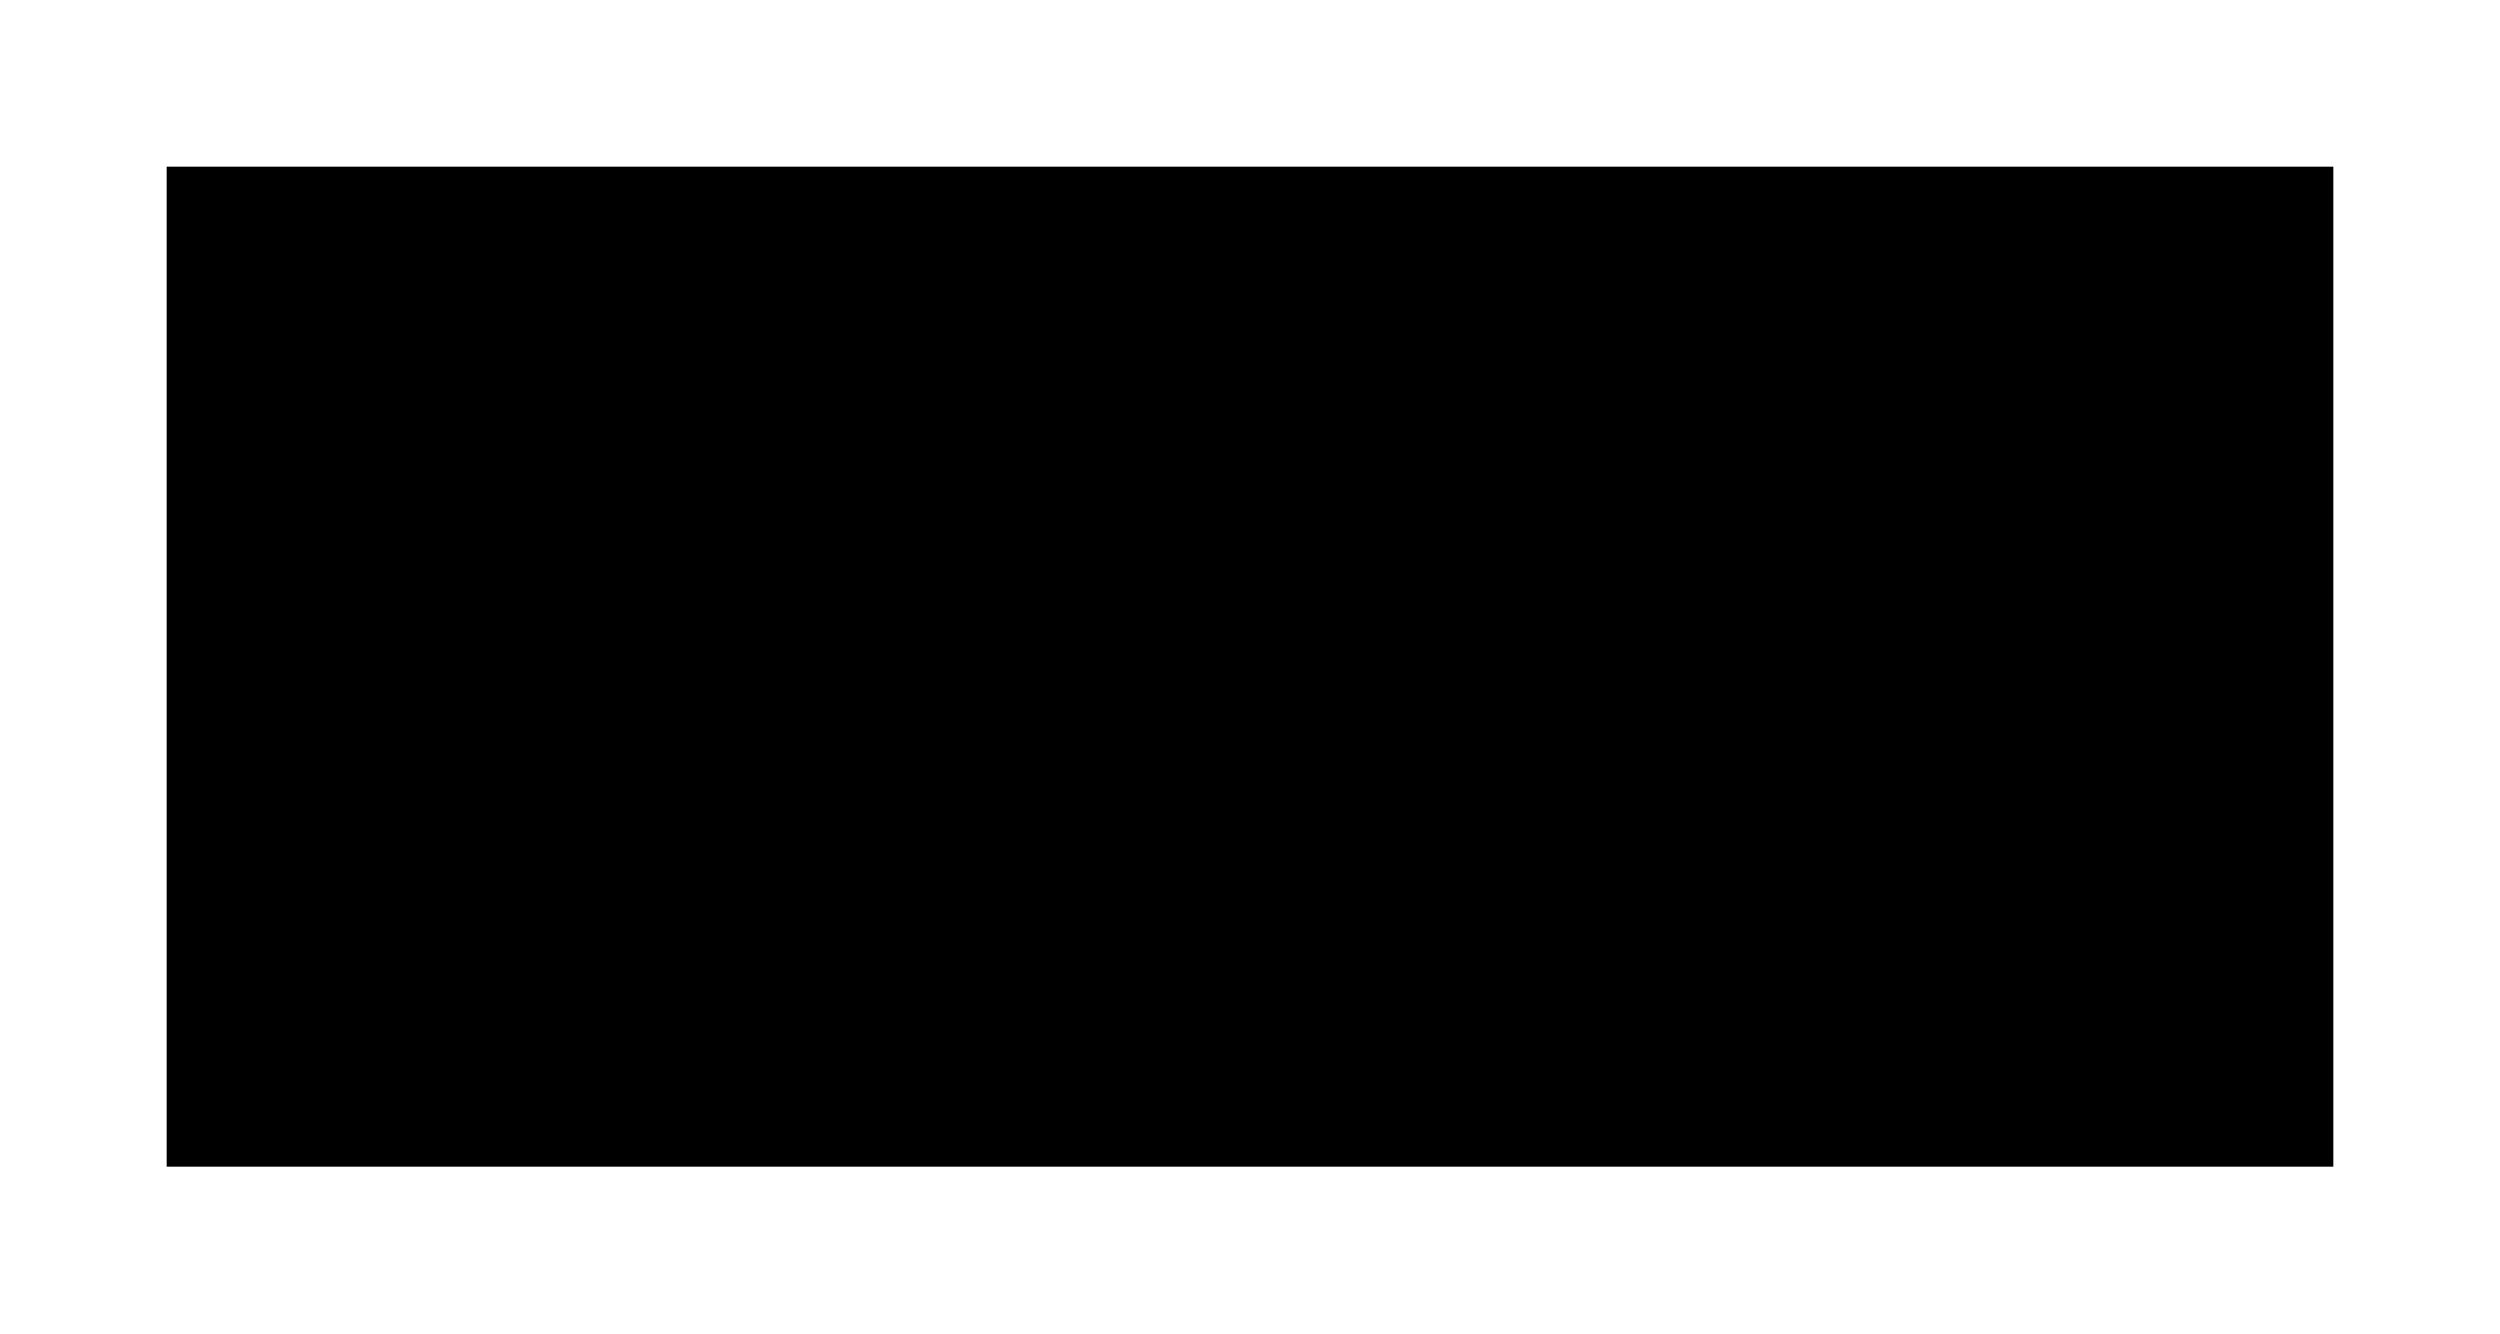
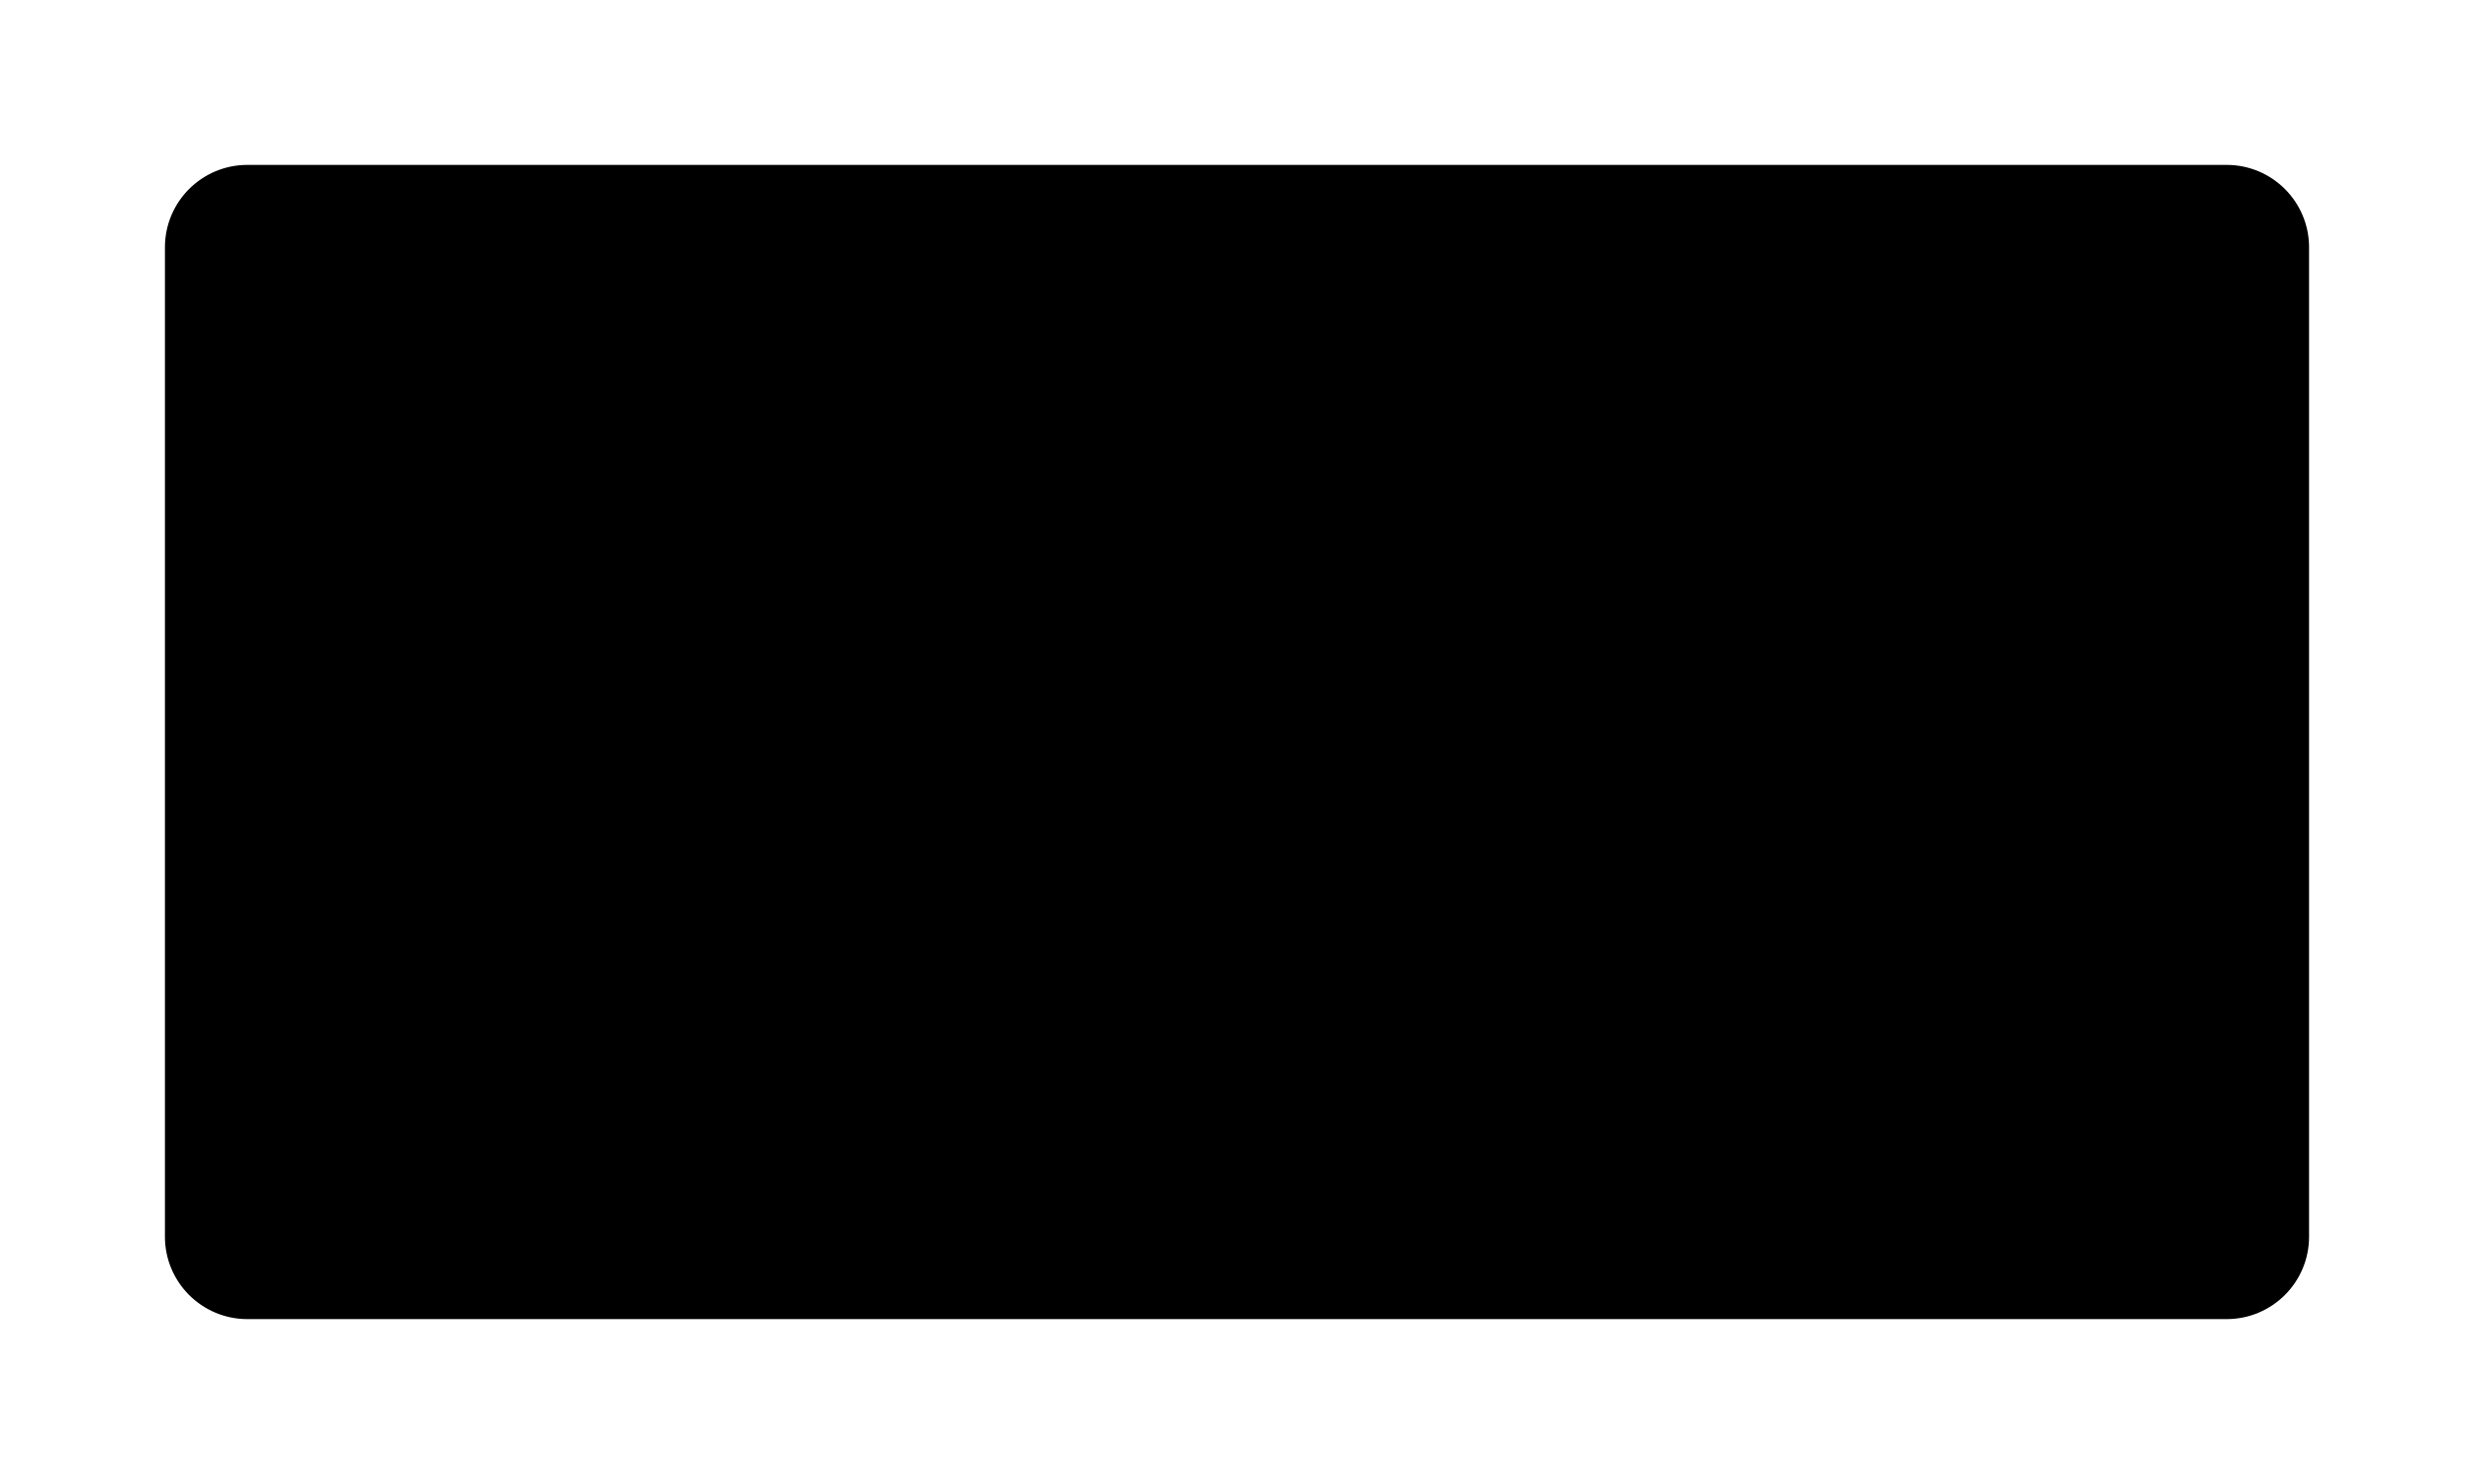
- <svg xmlns="http://www.w3.org/2000/svg" width="30" height="16" viewBox="0 0 30 16">
-   <rect x="2" y="2" width="26" height="12" fill="#000000" />
+ <svg xmlns="http://www.w3.org/2000/svg" width="30" height="18" viewBox="0 0 30 18">
+   <rect x="2" y="2" width="26" height="14" rx="1" ry="1" fill="#000000" />
</svg>
